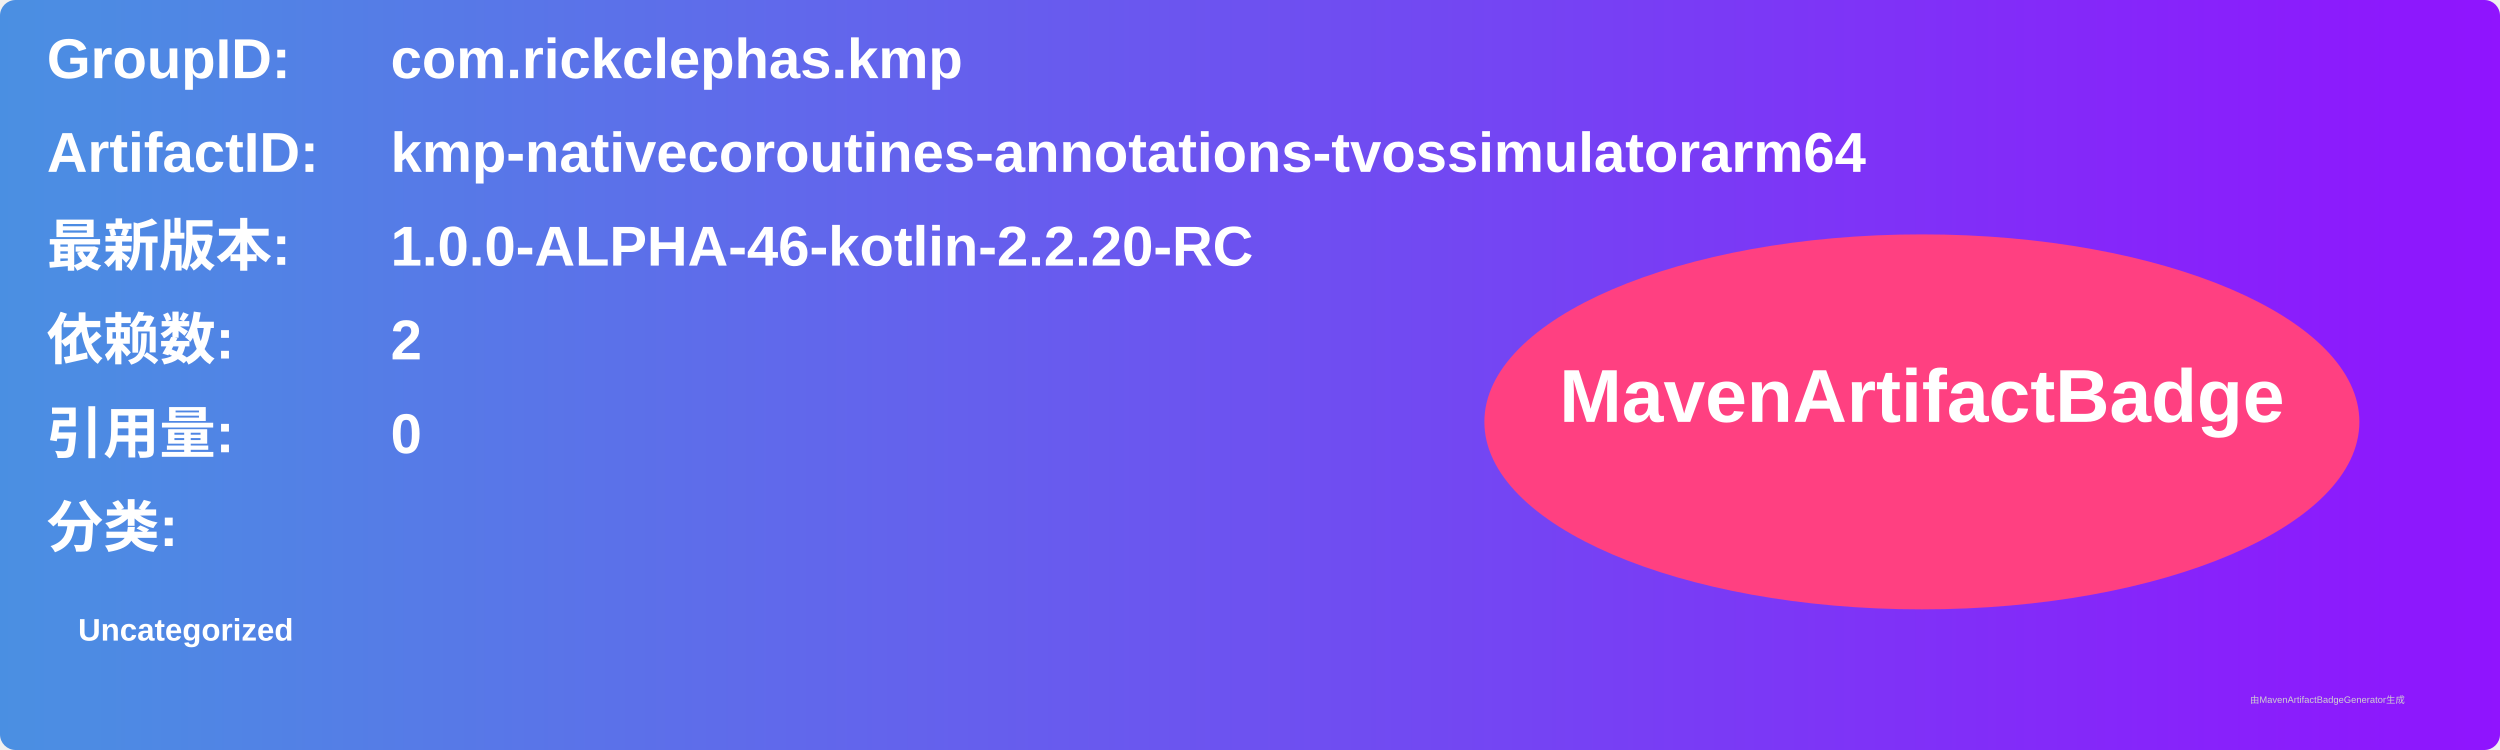
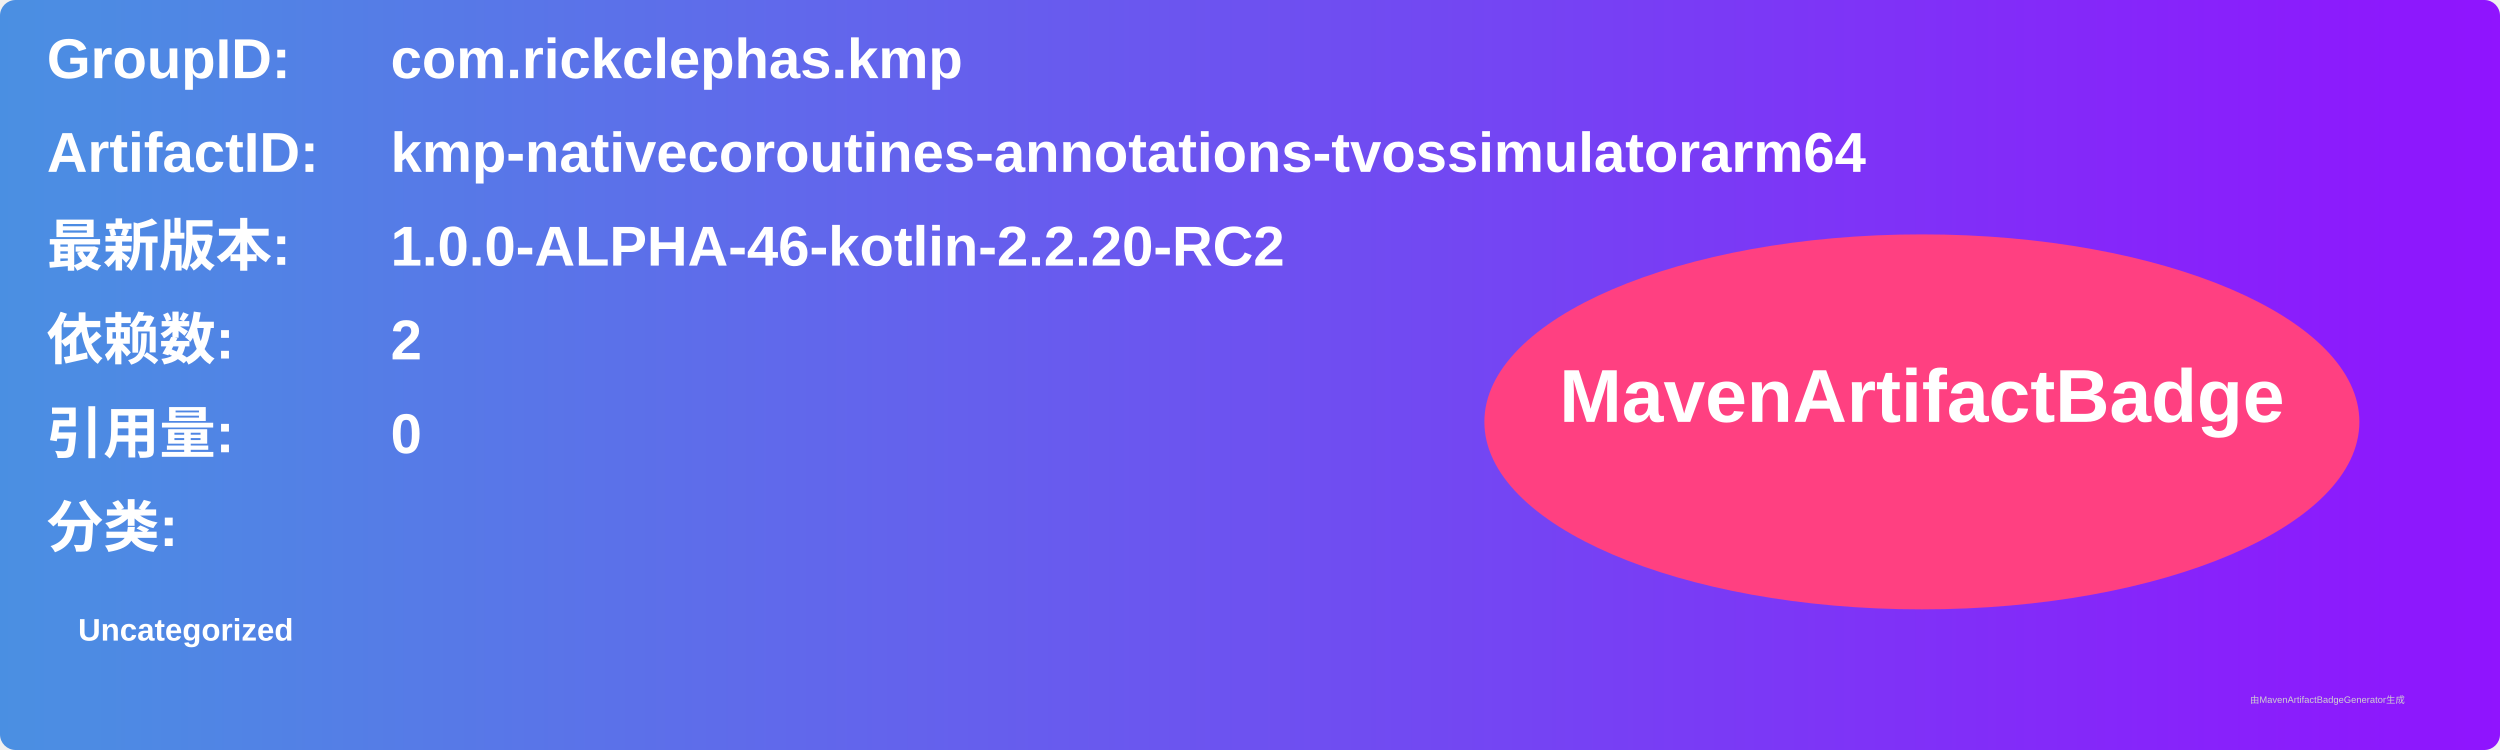
<svg xmlns="http://www.w3.org/2000/svg" width="800" height="240" viewBox="0 0 800 240">
  <linearGradient id="grad" x1="0%" y1="0%" x2="100%" y2="0%">
    <stop offset="0%" stop-color="#4a90e2" />
    <stop offset="100%" stop-color="#9013fe" />
  </linearGradient>
  <rect width="100%" height="100%" rx="5" ry="5" fill="url(#grad)" />
  <g transform="translate(15, 15)">
    <text x="0" y="10" font-family="Arial" font-size="18" fill="white" font-weight="bold" width="260">GroupID:</text>
    <text x="110" y="10" font-family="Arial" font-size="18" fill="white" font-weight="bold" width="460">com.rickclephas.kmp</text>
    <text x="0" y="40" font-family="Arial" font-size="18" fill="white" font-weight="bold" width="260">ArtifactID:</text>
    <text x="110" y="40" font-family="Arial" font-size="18" fill="white" font-weight="bold" width="460">kmp-nativecoroutines-annotations-tvossimulatorarm64</text>
    <text x="0" y="70" font-family="Arial" font-size="18" fill="white" font-weight="bold">最新版本:</text>
    <text x="110" y="70" font-family="Arial" font-size="18" fill="white" font-weight="bold">
-       <tspan font-weight="bold">1.0.0-ALPHA-46-kotlin-2.2.20-RC</tspan>
+       <tspan font-weight="bold">1.0.0-ALPHA-46-kotlin-2.2.20-RC2</tspan>
    </text>
    <text x="0" y="100" font-family="Arial" font-size="18" fill="white" font-weight="bold">依赖数: </text>
    <text x="110" y="100" font-family="Arial" font-size="18" fill="white">
      <tspan font-weight="bold">2</tspan>
    </text>
    <text x="0" y="130" font-family="Arial" font-size="18" fill="white" font-weight="bold">引用量: </text>
    <text x="110" y="130" font-family="Arial" font-size="18" fill="white">
      <tspan font-weight="bold">0</tspan>
    </text>
    <text x="0" y="160" font-family="Arial" font-size="18" fill="white" font-weight="bold">分类:</text>
    <text x="10" y="190" font-family="Arial" font-size="10" fill="white">
      <tspan font-weight="bold">Uncategorized</tspan>
    </text>
    <ellipse cx="600" cy="120" rx="140" ry="60" fill="#ff4081" />
    <text x="600" y="120" text-anchor="middle" font-family="Arial" font-size="24" fill="white" font-weight="bold">MavenArtifactBadge</text>
  </g>
  <text x="720" y="225" font-family="Arial" font-size="3" fill="#d0d0d0">由MavenArtifactBadgeGenerator生成</text>
</svg>
